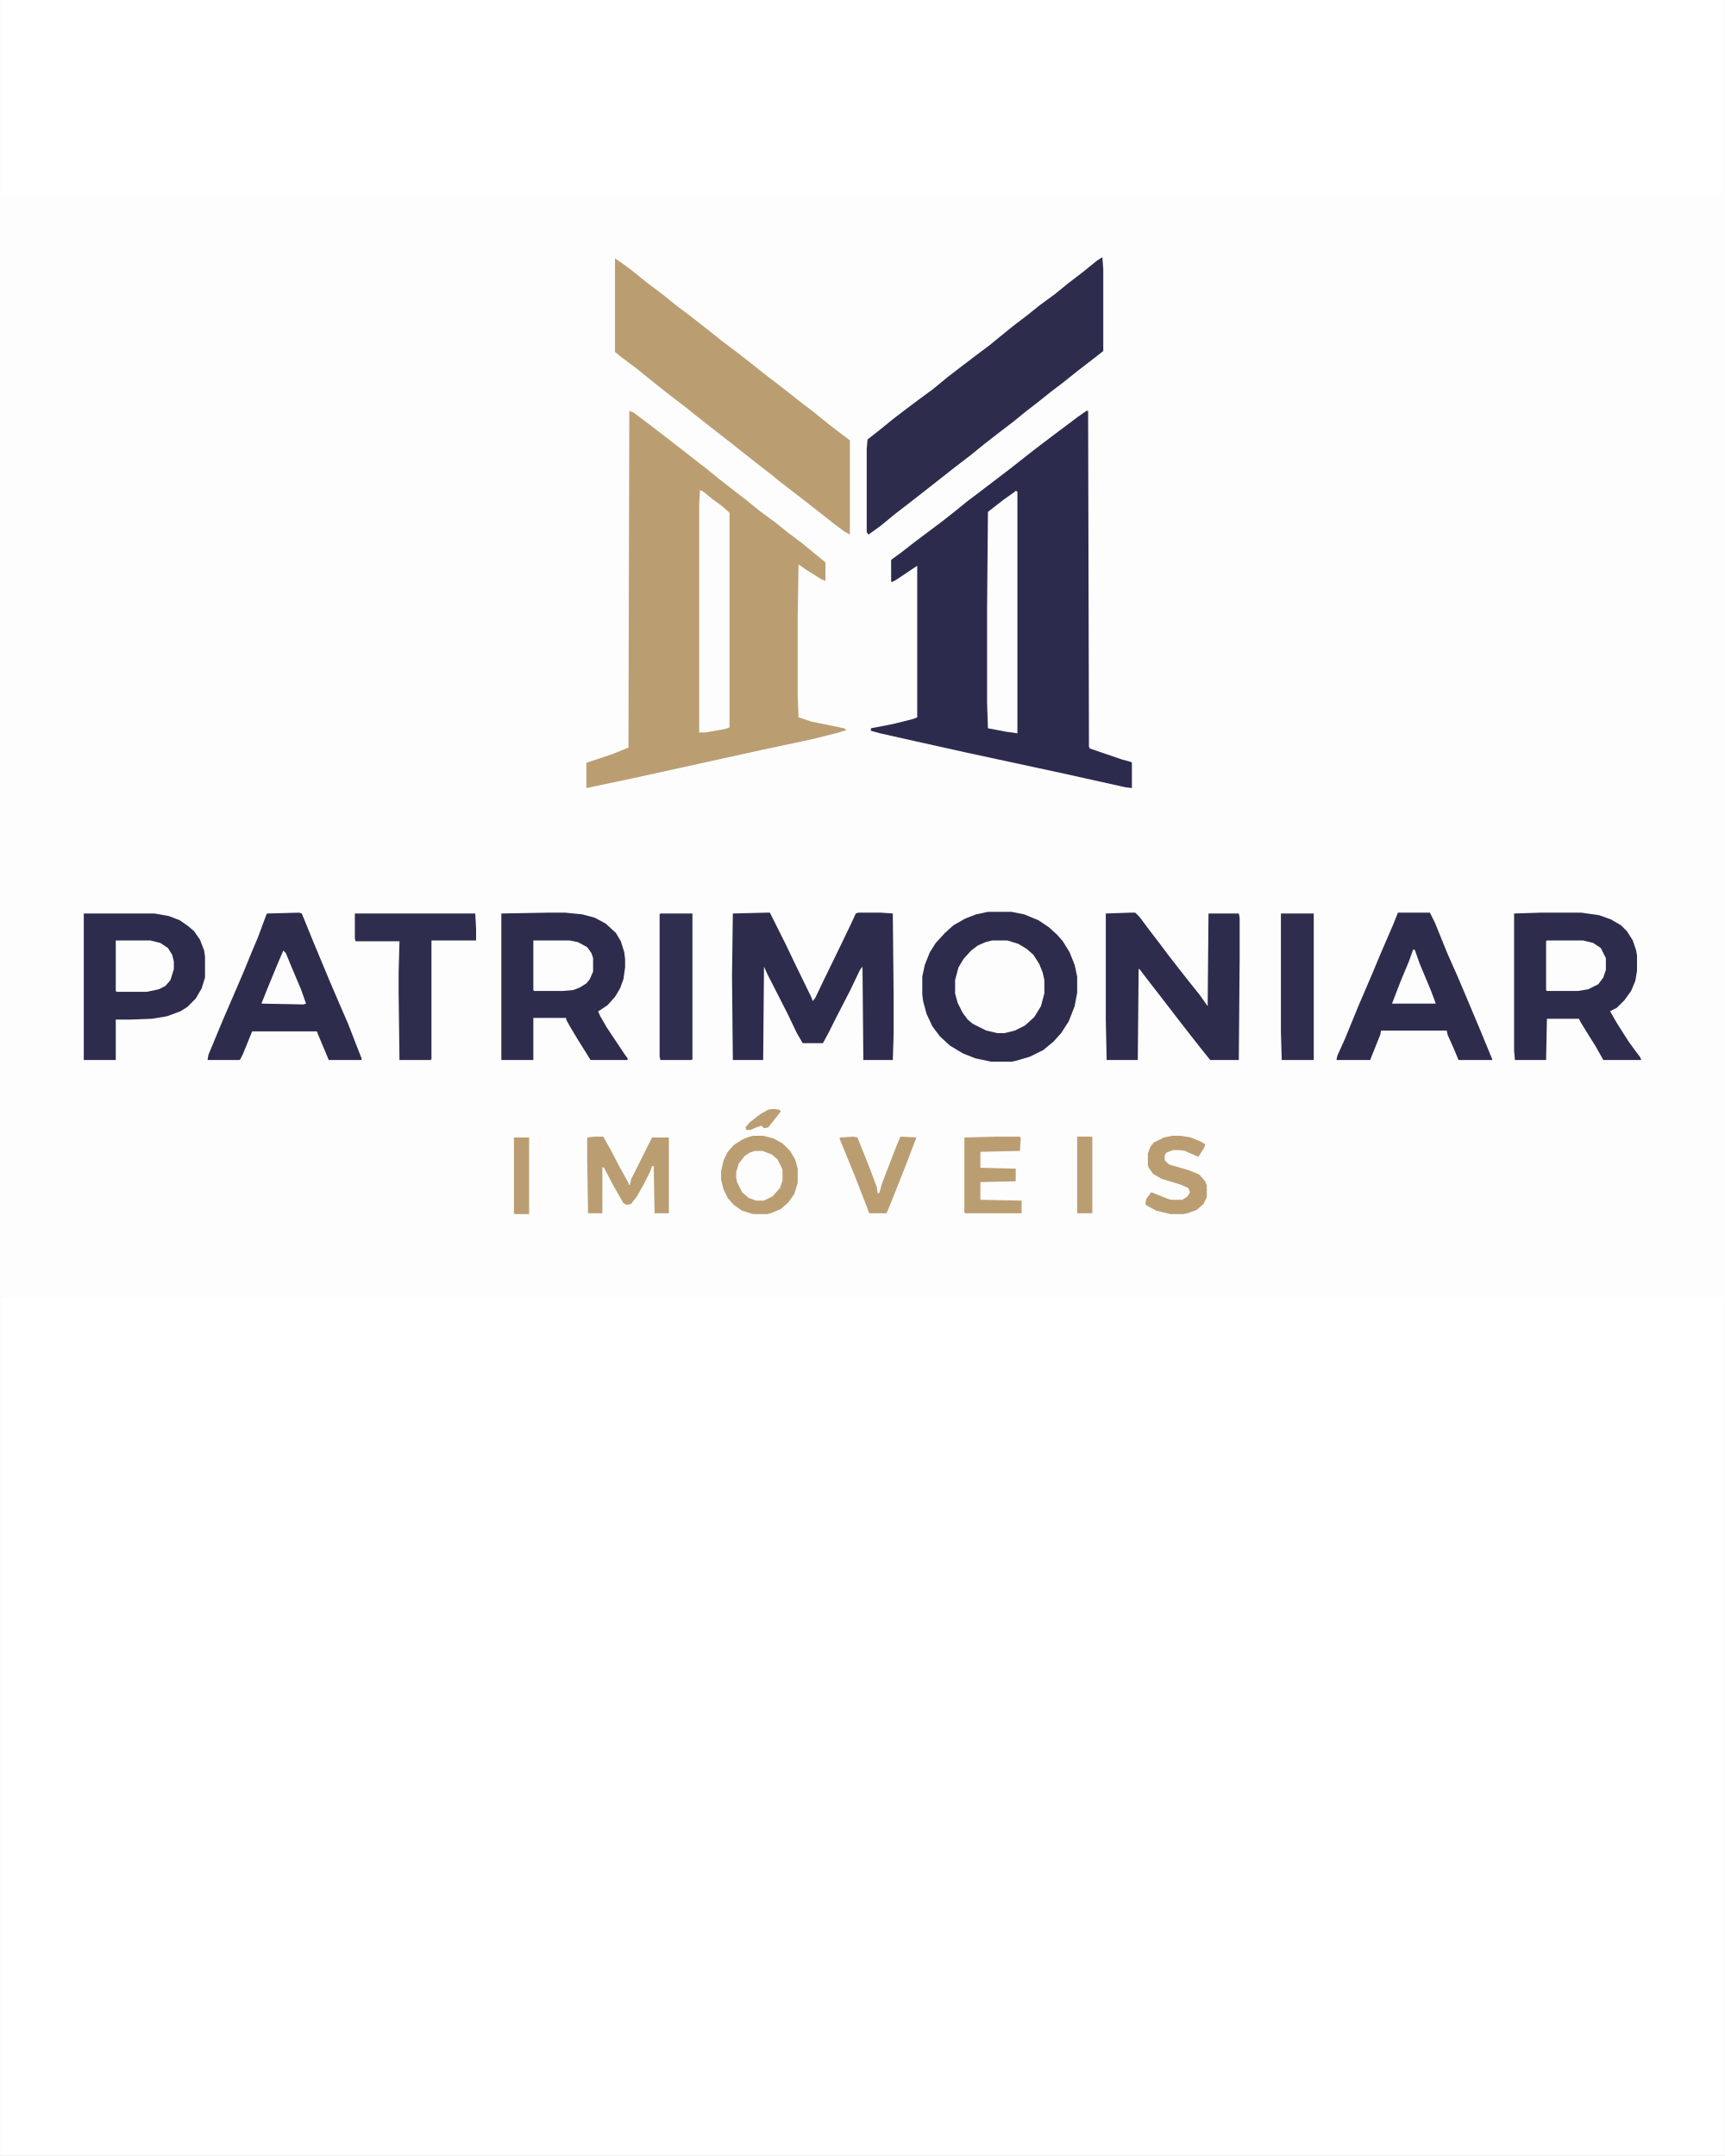
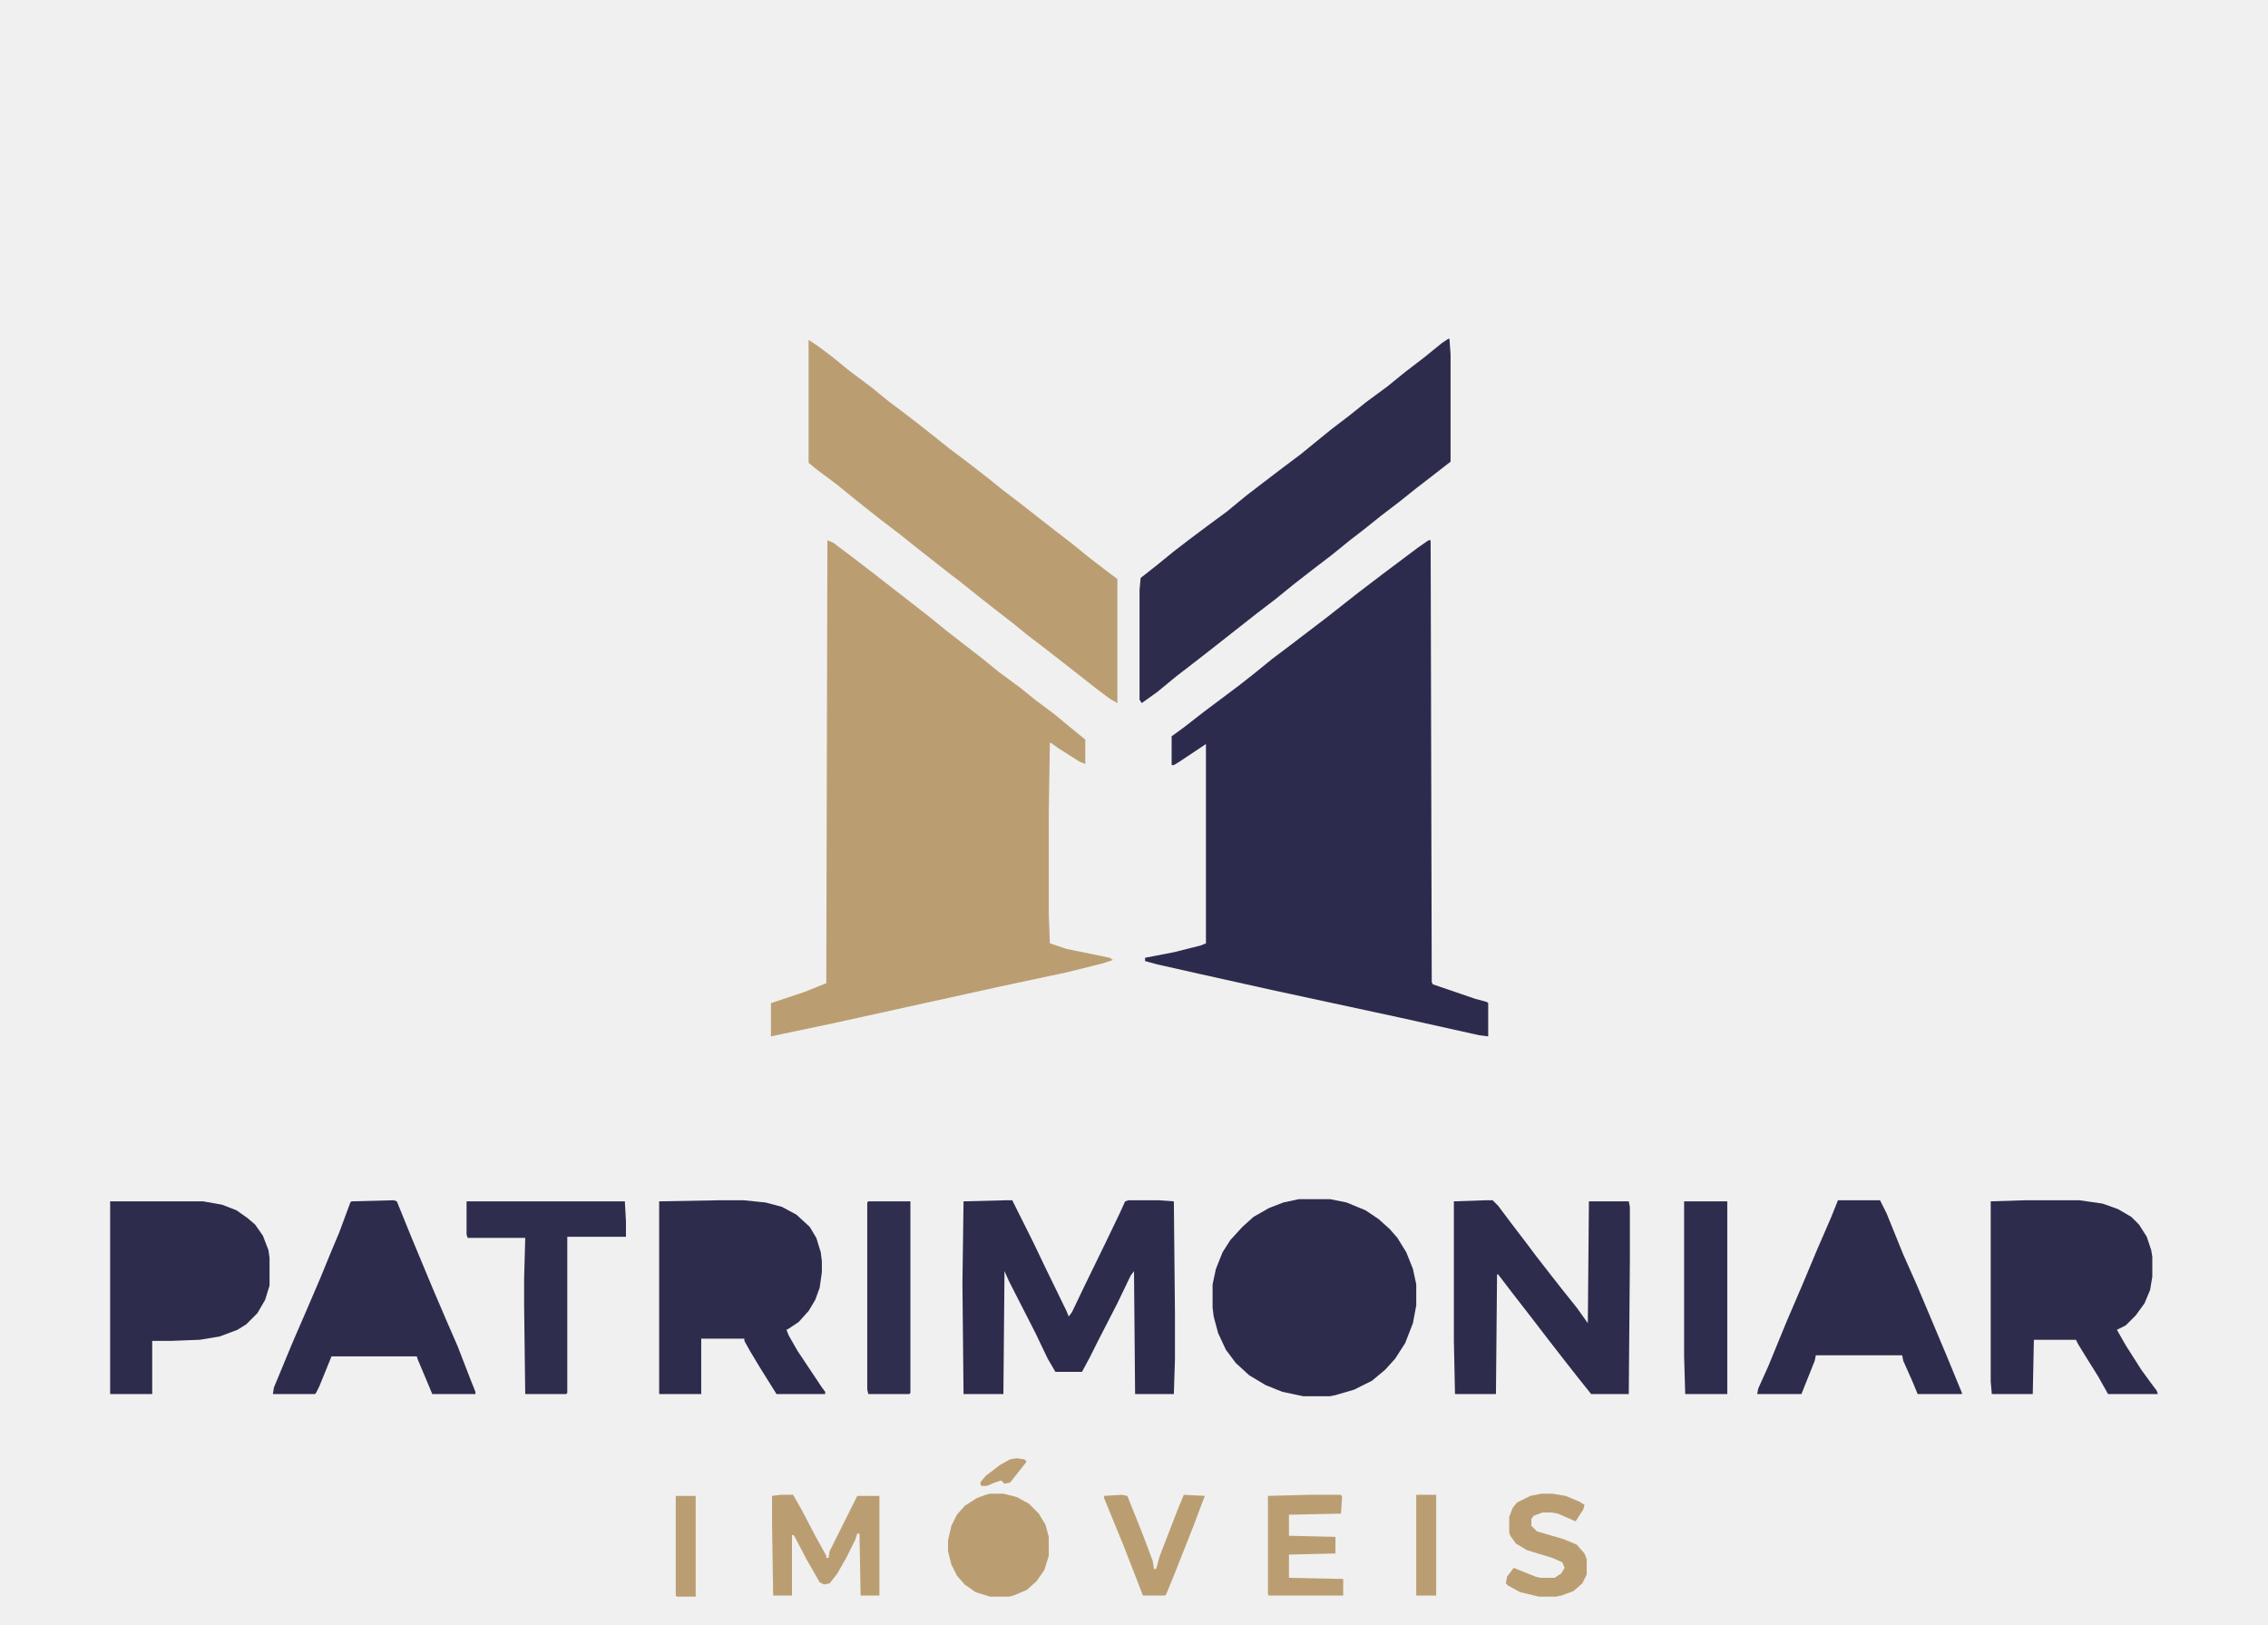
- <svg xmlns="http://www.w3.org/2000/svg" width="1080" zoomAndPan="magnify" viewBox="0 0 810 1012.5" height="1350" preserveAspectRatio="xMidYMid meet" version="1.0">
-   <defs>
-     <clipPath id="d8f1cfc272">
-       <path d="M 0.199 0 L 809.801 0 L 809.801 1012 L 0.199 1012 Z M 0.199 0 " clip-rule="nonzero" />
-     </clipPath>
-     <clipPath id="19db10c35b">
-       <path d="M 0.199 91.711 L 809.801 91.711 L 809.801 609.707 L 0.199 609.707 Z M 0.199 91.711 " clip-rule="nonzero" />
-     </clipPath>
-   </defs>
-   <g clip-path="url(#d8f1cfc272)">
-     <path fill="#ffffff" d="M 0.199 0 L 809.801 0 L 809.801 1012 L 0.199 1012 Z M 0.199 0 " fill-opacity="1" fill-rule="nonzero" />
-     <path fill="#ffffff" d="M 0.199 0 L 809.801 0 L 809.801 1012 L 0.199 1012 Z M 0.199 0 " fill-opacity="1" fill-rule="nonzero" />
-   </g>
-   <g clip-path="url(#19db10c35b)">
-     <path fill="#fdfdfd" d="M 0.203 91.711 L 809.797 91.711 L 809.797 609.707 L 0.203 609.707 Z M 0.203 91.711 " fill-opacity="1" fill-rule="nonzero" />
-   </g>
-   <path fill="#2d2b4d" d="M 510.152 192.938 L 510.941 192.938 L 511.336 350.711 L 511.734 351.5 L 526.754 356.641 L 531.102 357.828 L 531.5 358.223 L 531.5 370.086 L 528.336 369.691 L 499.875 363.363 L 454.02 353.477 L 429.113 347.941 L 413.301 344.383 L 408.953 343.195 L 408.953 342.012 L 419.23 340.035 L 428.719 337.66 L 430.695 336.871 L 430.695 265.695 L 421.207 272.023 L 419.23 273.207 L 418.441 273.207 L 418.441 262.926 L 422.789 259.766 L 429.906 254.227 L 442.555 244.738 L 448.09 240.391 L 454.414 235.25 L 459.156 231.691 L 474.18 220.223 L 485.246 211.523 L 493.551 205.195 L 506.199 195.707 Z M 510.152 192.938 " fill-opacity="1" fill-rule="nonzero" />
-   <path fill="#ba9e72" d="M 295.5 192.938 L 297.477 193.73 L 303.801 198.477 L 310.52 203.613 L 331.867 220.223 L 338.191 225.363 L 345.309 230.898 L 350.449 234.852 L 356.773 239.992 L 364.285 245.527 L 370.211 250.273 L 376.539 255.02 L 383.258 260.555 L 387.605 264.113 L 387.605 272.812 L 385.629 272.023 L 378.117 267.277 L 375.352 265.301 L 374.957 265.301 L 374.562 290.211 L 374.562 326.195 L 374.957 336.871 L 380.887 338.848 L 396.305 342.012 L 397.488 342.801 L 393.93 343.988 L 381.281 347.152 L 357.168 352.293 L 297.871 365.34 L 275.34 370.086 L 275.34 358.223 L 287.199 354.27 L 295.105 351.105 Z M 295.5 192.938 " fill-opacity="1" fill-rule="nonzero" />
-   <path fill="#2d2c4d" d="M 517.266 120.973 L 517.664 120.973 L 518.059 126.508 L 518.059 164.863 L 510.941 170.398 L 505.805 174.355 L 499.875 179.098 L 493.152 184.238 L 487.223 188.984 L 482.086 192.938 L 475.762 198.078 L 469.039 203.219 L 461.926 208.754 L 455.598 213.895 L 448.879 219.035 L 432.277 232.086 L 425.16 237.621 L 420.023 241.574 L 413.301 247.109 L 407.766 251.066 L 406.977 249.879 L 406.977 210.734 L 407.371 206.383 L 412.906 202.035 L 419.23 196.895 L 424.371 192.938 L 430.695 188.195 L 438.207 182.656 L 444.926 177.121 L 450.066 173.168 L 458.367 166.84 L 464.691 162.098 L 469.039 158.539 L 475.363 153.398 L 482.086 148.258 L 488.016 143.512 L 495.527 137.977 L 501.852 132.836 L 508.57 127.695 L 514.895 122.555 Z M 517.266 120.973 " fill-opacity="1" fill-rule="nonzero" />
-   <path fill="#ba9e72" d="M 288.781 121.367 L 292.336 123.742 L 297.082 127.301 L 303.406 132.441 L 311.312 138.371 L 317.637 143.512 L 322.379 147.07 L 327.52 151.023 L 333.055 155.375 L 338.984 160.121 L 345.309 164.863 L 352.426 170.398 L 358.355 175.145 L 365.074 180.285 L 370.609 184.637 L 377.723 190.172 L 382.863 194.125 L 389.188 199.266 L 395.906 204.406 L 399.07 206.777 L 399.07 251.066 L 396.305 249.484 L 391.559 245.926 L 380.492 237.227 L 373.375 231.691 L 366.656 226.551 L 362.309 222.992 L 355.191 217.453 L 349.656 213.105 L 343.727 208.359 L 338.59 204.406 L 327.52 195.707 L 321.59 190.961 L 314.871 185.82 L 309.336 181.473 L 305.383 178.309 L 299.059 173.168 L 291.152 167.238 L 288.781 165.262 Z M 288.781 121.367 " fill-opacity="1" fill-rule="nonzero" />
-   <path fill="#2e2c4d" d="M 463.902 428.211 L 474.969 428.211 L 480.898 429.398 L 487.621 432.164 L 492.363 435.328 L 496.316 438.887 L 499.082 442.051 L 502.246 447.191 L 504.617 453.121 L 505.805 458.656 L 505.805 466.172 L 504.617 472.496 L 501.852 479.613 L 498.293 485.152 L 494.734 489.105 L 489.992 493.059 L 483.668 496.223 L 476.945 498.199 L 474.969 498.594 L 465.48 498.594 L 457.973 497.012 L 452.043 494.641 L 446.113 491.082 L 441.367 486.734 L 437.809 481.988 L 435.043 476.055 L 433.461 470.125 L 433.066 466.961 L 433.066 458.656 L 434.254 453.121 L 436.625 447.191 L 439.391 442.84 L 443.738 438.098 L 447.691 434.539 L 453.227 431.375 L 458.367 429.398 Z M 463.902 428.211 " fill-opacity="1" fill-rule="nonzero" />
-   <path fill="#2d2c4d" d="M 359.539 428.605 L 361.516 428.605 L 369.027 443.633 L 373.375 452.727 L 380.887 468.148 L 381.676 470.125 L 382.863 468.543 L 387.211 459.449 L 394.723 444.027 L 399.859 433.352 L 401.836 429 L 403.023 428.605 L 413.695 428.605 L 419.23 429 L 419.625 468.543 L 419.625 485.547 L 419.23 497.805 L 405.395 497.805 L 405 453.914 L 403.812 455.496 L 399.07 465.379 L 392.352 478.43 L 389.188 484.754 L 386.422 489.895 L 376.934 489.895 L 374.164 485.152 L 369.816 476.055 L 360.332 457.473 L 358.75 453.914 L 358.355 497.805 L 344.121 497.805 L 343.727 458.262 L 344.121 429 Z M 359.539 428.605 " fill-opacity="1" fill-rule="nonzero" />
-   <path fill="#2d2c4d" d="M 257.156 428.605 L 265.457 428.605 L 273.363 429.398 L 279.293 430.98 L 284.43 433.746 L 289.176 438.098 L 291.547 442.051 L 293.129 447.191 L 293.523 450.355 L 293.523 454.309 L 292.734 459.844 L 291.152 464.195 L 288.781 468.148 L 285.223 472.102 L 281.664 474.477 L 280.875 474.871 L 281.664 476.848 L 284.828 482.383 L 293.523 495.43 L 294.711 497.012 L 294.711 497.805 L 277.316 497.805 L 271.387 488.312 L 267.828 482.383 L 265.852 478.824 L 265.852 478.035 L 250.434 478.035 L 250.434 497.805 L 235.414 497.805 L 235.414 429 Z M 257.156 428.605 " fill-opacity="1" fill-rule="nonzero" />
-   <path fill="#2d2c4d" d="M 723.223 428.605 L 742.594 428.605 L 750.895 429.793 L 756.43 431.77 L 761.172 434.539 L 763.941 437.305 L 766.707 441.656 L 768.289 446.398 L 768.684 448.773 L 768.684 455.891 L 767.895 460.637 L 765.918 465.379 L 762.754 469.73 L 759.195 473.289 L 756.035 474.871 L 759.195 480.406 L 764.73 489.105 L 767.895 493.453 L 770.266 496.617 L 770.66 497.805 L 752.871 497.805 L 749.312 491.477 L 745.359 485.152 L 742.199 480.012 L 741.406 478.43 L 726.387 478.43 L 725.988 497.805 L 711.363 497.805 L 710.969 493.453 L 710.969 429 Z M 723.223 428.605 " fill-opacity="1" fill-rule="nonzero" />
-   <path fill="#2d2c4d" d="M 39.34 429 L 72.547 429 L 79.266 430.188 L 84.406 432.164 L 88.359 434.934 L 91.125 437.305 L 93.891 441.258 L 95.867 446.398 L 96.266 449.168 L 96.266 459.055 L 94.684 464.195 L 91.914 468.938 L 87.965 472.895 L 84.801 474.871 L 78.477 477.242 L 71.359 478.43 L 61.082 478.824 L 54.363 478.824 L 54.363 497.805 L 39.34 497.805 Z M 39.34 429 " fill-opacity="1" fill-rule="nonzero" />
-   <path fill="#2d2c4d" d="M 530.707 428.605 L 533.078 428.605 L 535.055 430.582 L 539.801 436.91 L 544.938 443.633 L 548.496 448.379 L 554.031 455.496 L 558.379 461.031 L 563.125 466.961 L 567.078 472.496 L 567.473 429 L 581.703 429 L 582.098 430.98 L 582.098 449.957 L 581.703 497.805 L 568.262 497.805 L 563.52 491.871 L 559.172 486.336 L 553.637 479.219 L 545.73 468.938 L 540.195 461.82 L 535.055 455.098 L 534.66 455.098 L 534.266 497.805 L 519.641 497.805 L 519.242 478.824 L 519.242 429 Z M 530.707 428.605 " fill-opacity="1" fill-rule="nonzero" />
-   <path fill="#2e2c4d" d="M 656.414 428.605 L 671.438 428.605 L 673.809 433.352 L 679.738 447.98 L 684.484 458.656 L 688.832 468.938 L 695.156 483.965 L 700.691 497.41 L 700.691 497.805 L 684.879 497.805 L 682.902 493.059 L 679.738 485.941 L 679.344 483.965 L 648.512 483.965 L 648.113 485.941 L 643.371 497.805 L 627.559 497.805 L 627.953 495.828 L 631.512 487.918 L 637.836 472.496 L 643.766 458.656 L 648.906 446.398 L 654.043 434.539 Z M 656.414 428.605 " fill-opacity="1" fill-rule="nonzero" />
-   <path fill="#2e2c4d" d="M 140.539 428.605 L 141.727 429 L 146.863 441.656 L 154.77 460.637 L 159.512 471.707 L 163.465 480.801 L 168.211 493.059 L 169.793 497.012 L 169.793 497.805 L 154.375 497.805 L 152.398 493.059 L 149.234 485.547 L 148.84 484.359 L 118.402 484.359 L 114.055 495.035 L 112.867 497.41 L 112.473 497.805 L 97.449 497.805 L 97.844 495.43 L 104.566 479.219 L 109.703 467.355 L 114.449 456.285 L 118.008 447.586 L 121.168 440.074 L 125.121 429.398 L 125.516 429 Z M 140.539 428.605 " fill-opacity="1" fill-rule="nonzero" />
-   <path fill="#2f2d4d" d="M 166.629 429 L 223.16 429 L 223.555 436.121 L 223.555 441.656 L 202.602 441.656 L 202.602 497.41 L 202.207 497.805 L 187.582 497.805 L 187.184 466.172 L 187.184 456.68 L 187.582 442.051 L 167.023 442.051 L 166.629 440.863 Z M 166.629 429 " fill-opacity="1" fill-rule="nonzero" />
-   <path fill="#fdfdfd" d="M 328.707 230.109 L 330.285 230.898 L 334.637 234.457 L 338.984 237.621 L 342.543 240.785 L 342.543 341.613 L 340.168 342.406 L 331.078 343.988 L 328.309 343.988 L 328.309 236.828 Z M 328.707 230.109 " fill-opacity="1" fill-rule="nonzero" />
-   <path fill="#fdfdfd" d="M 476.945 230.504 L 477.738 230.898 L 477.738 344.383 L 472.203 343.594 L 463.902 342.012 L 463.504 330.148 L 463.504 285.07 L 463.902 240.391 L 471.016 234.852 L 476.551 230.898 Z M 476.945 230.504 " fill-opacity="1" fill-rule="nonzero" />
-   <path fill="#fdfdfd" d="M 465.879 441.656 L 472.992 441.656 L 478.133 443.238 L 482.086 445.609 L 485.246 448.379 L 488.016 452.727 L 489.598 456.68 L 490.387 460.238 L 490.387 466.566 L 488.805 472.496 L 485.645 477.637 L 481.293 481.594 L 476.551 483.965 L 471.809 485.152 L 468.25 485.152 L 463.109 483.965 L 456.785 480.801 L 454.414 478.824 L 452.043 475.66 L 449.668 470.914 L 448.484 466.566 L 448.484 460.238 L 450.066 454.309 L 452.438 450.355 L 455.996 446.398 L 459.156 444.027 L 462.715 442.445 Z M 465.879 441.656 " fill-opacity="1" fill-rule="nonzero" />
-   <path fill="#302e4e" d="M 310.125 429 L 325.148 429 L 325.148 497.41 L 324.754 497.805 L 310.125 497.805 L 309.73 496.223 L 309.73 429.398 Z M 310.125 429 " fill-opacity="1" fill-rule="nonzero" />
-   <path fill="#2f2d4d" d="M 601.469 429 L 616.887 429 L 616.887 497.805 L 601.863 497.805 L 601.469 484.359 Z M 601.469 429 " fill-opacity="1" fill-rule="nonzero" />
-   <path fill="#ba9e72" d="M 353.609 533.391 L 358.355 533.391 L 363.098 534.578 L 367.445 536.949 L 371.004 540.508 L 373.375 544.465 L 374.562 548.812 L 374.562 555.535 L 372.98 560.676 L 370.211 564.629 L 366.656 567.793 L 361.91 569.77 L 360.332 570.164 L 353.609 570.164 L 348.473 568.582 L 344.52 565.816 L 341.75 562.652 L 339.773 558.699 L 338.59 553.953 L 338.59 550 L 339.773 544.859 L 341.75 540.906 L 344.52 537.742 L 348.867 534.973 L 352.027 533.785 Z M 353.609 533.391 " fill-opacity="1" fill-rule="nonzero" />
-   <path fill="#ba9e72" d="M 278.898 533.785 L 283.246 533.785 L 286.406 539.324 L 291.152 548.418 L 295.105 555.535 L 295.105 556.324 L 295.895 556.324 L 296.289 553.953 L 306.172 534.184 L 314.078 534.184 L 314.078 569.77 L 307.359 569.77 L 306.965 547.625 L 306.172 547.625 L 305.383 550 L 302.219 556.324 L 299.059 561.863 L 296.289 565.422 L 294.312 565.816 L 292.734 565.023 L 287.988 556.723 L 283.641 548.418 L 282.852 548.023 L 282.852 569.77 L 276.129 569.77 L 275.734 544.465 L 275.734 534.184 Z M 278.898 533.785 " fill-opacity="1" fill-rule="nonzero" />
-   <path fill="#fdfdfd" d="M 250.434 441.656 L 267.434 441.656 L 271.387 442.445 L 275.734 444.82 L 277.711 447.586 L 278.5 449.957 L 278.5 456.285 L 276.922 459.844 L 275.34 461.82 L 272.176 463.797 L 269.016 464.984 L 264.27 465.379 L 250.828 465.379 L 250.434 464.984 Z M 250.434 441.656 " fill-opacity="1" fill-rule="nonzero" />
-   <path fill="#fdfdfd" d="M 726.387 441.656 L 743.383 441.656 L 748.129 442.84 L 751.684 445.215 L 754.059 449.957 L 754.059 455.496 L 752.871 459.055 L 750.5 462.215 L 745.754 464.59 L 741.012 465.379 L 726.387 465.379 L 725.988 464.984 L 725.988 442.051 Z M 726.387 441.656 " fill-opacity="1" fill-rule="nonzero" />
-   <path fill="#ba9e72" d="M 467.457 533.785 L 478.922 533.785 L 479.316 534.578 L 478.922 540.508 L 460.344 540.906 L 460.344 548.418 L 476.945 548.812 L 476.945 554.742 L 460.344 555.141 L 460.344 563.441 L 479.715 563.84 L 479.715 569.77 L 453.227 569.77 L 452.832 569.375 L 452.832 534.184 Z M 467.457 533.785 " fill-opacity="1" fill-rule="nonzero" />
-   <path fill="#fdfdfd" d="M 54.363 441.656 L 70.57 441.656 L 75.312 442.84 L 78.871 445.215 L 80.848 448.379 L 81.637 451.539 L 81.637 455.098 L 80.059 460.238 L 77.684 463.008 L 74.523 464.59 L 68.988 465.777 L 54.758 465.777 L 54.363 465.379 Z M 54.363 441.656 " fill-opacity="1" fill-rule="nonzero" />
-   <path fill="#ba9e72" d="M 550.473 533.391 L 554.426 533.391 L 559.172 534.184 L 563.914 536.16 L 565.891 537.344 L 565.496 538.926 L 562.727 543.277 L 556.402 540.508 L 554.031 540.113 L 550.867 540.113 L 547.707 541.301 L 546.914 542.484 L 546.914 544.859 L 548.891 546.836 L 558.379 549.605 L 563.125 551.582 L 565.891 554.742 L 566.68 556.723 L 566.68 562.258 L 565.102 565.422 L 561.938 568.188 L 557.59 569.77 L 555.613 570.164 L 549.684 570.164 L 542.961 568.582 L 538.613 566.211 L 537.824 565.422 L 538.219 563.047 L 540.59 559.883 L 548.496 563.047 L 550.078 563.441 L 555.219 563.441 L 557.59 561.863 L 558.773 559.883 L 557.984 557.906 L 554.426 556.324 L 545.336 553.559 L 541.383 551.184 L 539.406 548.418 L 539.008 547.23 L 539.008 541.695 L 540.195 538.531 L 541.777 536.555 L 546.52 534.184 Z M 550.473 533.391 " fill-opacity="1" fill-rule="nonzero" />
-   <path fill="#ba9e72" d="M 400.652 533.785 L 402.629 534.184 L 408.164 548.023 L 411.719 557.512 L 412.117 560.281 L 412.906 560.281 L 414.094 555.93 L 420.812 538.531 L 422.789 533.785 L 430.301 534.184 L 425.953 545.648 L 419.23 562.652 L 416.465 569.375 L 416.07 569.77 L 408.164 569.77 L 406.977 566.605 L 401.441 552.371 L 394.328 534.973 L 394.328 534.184 Z M 400.652 533.785 " fill-opacity="1" fill-rule="nonzero" />
-   <path fill="#fdfdfd" d="M 354.402 540.508 L 357.957 540.508 L 362.309 542.09 L 365.074 544.465 L 367.051 548.418 L 367.445 549.605 L 367.445 554.348 L 366.262 557.906 L 362.703 561.863 L 359.539 563.441 L 358.355 563.84 L 355.191 563.84 L 351.633 562.652 L 348.473 559.883 L 346.098 555.141 L 345.703 553.164 L 345.703 550.395 L 346.891 546.441 L 349.656 542.883 L 352.027 541.301 Z M 354.402 540.508 " fill-opacity="1" fill-rule="nonzero" />
-   <path fill="#fdfdfd" d="M 133.027 446.398 L 134.215 447.586 L 136.98 454.309 L 141.328 464.59 L 143.703 471.312 L 142.516 471.707 L 122.75 471.312 L 125.914 463.402 L 130.656 451.938 Z M 133.027 446.398 " fill-opacity="1" fill-rule="nonzero" />
-   <path fill="#fdfdfd" d="M 663.531 446.004 L 664.32 446.004 L 666.695 452.727 L 671.832 464.984 L 674.203 471.312 L 653.648 471.312 L 657.602 461.031 L 661.555 451.539 Z M 663.531 446.004 " fill-opacity="1" fill-rule="nonzero" />
-   <path fill="#ba9e72" d="M 505.805 533.785 L 512.918 533.785 L 512.918 569.77 L 505.805 569.77 Z M 505.805 533.785 " fill-opacity="1" fill-rule="nonzero" />
-   <path fill="#ba9e72" d="M 241.344 534.184 L 248.457 534.184 L 248.457 570.164 L 241.738 570.164 L 241.344 569.77 Z M 241.344 534.184 " fill-opacity="1" fill-rule="nonzero" />
-   <path fill="#ba9e72" d="M 363.098 520.738 L 365.863 521.133 L 366.656 521.926 L 362.309 527.461 L 360.727 529.438 L 358.75 529.832 L 357.562 528.648 L 355.191 529.438 L 352.426 530.625 L 350.449 530.625 L 350.051 529.438 L 352.027 527.066 L 357.168 523.109 L 360.727 521.133 Z M 363.098 520.738 " fill-opacity="1" fill-rule="nonzero" />
+ <svg xmlns="http://www.w3.org/2000/svg" viewBox="0 0 810 580" preserveAspectRatio="xMidYMid meet">
+   <path fill="#2d2b4d" d="M 510.152 192.938 L 510.941 192.938 L 511.336 350.711 L 511.734 351.5 L 526.754 356.641 L 531.102 357.828 L 531.5 358.223 L 531.5 370.086 L 528.336 369.691 L 499.875 363.363 L 454.02 353.477 L 429.113 347.941 L 413.301 344.383 L 408.953 343.195 L 408.953 342.012 L 419.23 340.035 L 428.719 337.66 L 430.695 336.871 L 430.695 265.695 L 421.207 272.023 L 419.23 273.207 L 418.441 273.207 L 418.441 262.926 L 422.789 259.766 L 429.906 254.227 L 442.555 244.738 L 448.09 240.391 L 454.414 235.25 L 459.156 231.691 L 474.18 220.223 L 485.246 211.523 L 493.551 205.195 L 506.199 195.707 Z M 510.152 192.938" />
+   <path fill="#ba9e72" d="M 295.5 192.938 L 297.477 193.73 L 303.801 198.477 L 310.52 203.613 L 331.867 220.223 L 338.191 225.363 L 345.309 230.898 L 350.449 234.852 L 356.773 239.992 L 364.285 245.527 L 370.211 250.273 L 376.539 255.02 L 383.258 260.555 L 387.605 264.113 L 387.605 272.812 L 385.629 272.023 L 378.117 267.277 L 375.352 265.301 L 374.957 265.301 L 374.562 290.211 L 374.562 326.195 L 374.957 336.871 L 380.887 338.848 L 396.305 342.012 L 397.488 342.801 L 393.93 343.988 L 381.281 347.152 L 357.168 352.293 L 297.871 365.34 L 275.34 370.086 L 275.34 358.223 L 287.199 354.27 L 295.105 351.105 Z M 295.5 192.938" />
+   <path fill="#2d2c4d" d="M 517.266 120.973 L 517.664 120.973 L 518.059 126.508 L 518.059 164.863 L 510.941 170.398 L 505.805 174.355 L 499.875 179.098 L 493.152 184.238 L 487.223 188.984 L 482.086 192.938 L 475.762 198.078 L 469.039 203.219 L 461.926 208.754 L 455.598 213.895 L 448.879 219.035 L 432.277 232.086 L 425.16 237.621 L 420.023 241.574 L 413.301 247.109 L 407.766 251.066 L 406.977 249.879 L 406.977 210.734 L 407.371 206.383 L 412.906 202.035 L 419.23 196.895 L 424.371 192.938 L 430.695 188.195 L 438.207 182.656 L 444.926 177.121 L 450.066 173.168 L 458.367 166.84 L 464.691 162.098 L 469.039 158.539 L 475.363 153.398 L 482.086 148.258 L 488.016 143.512 L 495.527 137.977 L 501.852 132.836 L 508.57 127.695 L 514.895 122.555 Z M 517.266 120.973" />
+   <path fill="#ba9e72" d="M 288.781 121.367 L 292.336 123.742 L 297.082 127.301 L 303.406 132.441 L 311.312 138.371 L 317.637 143.512 L 322.379 147.07 L 327.52 151.023 L 333.055 155.375 L 338.984 160.121 L 345.309 164.863 L 352.426 170.398 L 358.355 175.145 L 365.074 180.285 L 370.609 184.637 L 377.723 190.172 L 382.863 194.125 L 389.188 199.266 L 395.906 204.406 L 399.07 206.777 L 399.07 251.066 L 396.305 249.484 L 391.559 245.926 L 380.492 237.227 L 373.375 231.691 L 366.656 226.551 L 362.309 222.992 L 355.191 217.453 L 349.656 213.105 L 343.727 208.359 L 338.59 204.406 L 327.52 195.707 L 321.59 190.961 L 314.871 185.82 L 309.336 181.473 L 305.383 178.309 L 299.059 173.168 L 291.152 167.238 L 288.781 165.262 Z M 288.781 121.367" />
+   <path fill="#2e2c4d" d="M 463.902 428.211 L 474.969 428.211 L 480.898 429.398 L 487.621 432.164 L 492.363 435.328 L 496.316 438.887 L 499.082 442.051 L 502.246 447.191 L 504.617 453.121 L 505.805 458.656 L 505.805 466.172 L 504.617 472.496 L 501.852 479.613 L 498.293 485.152 L 494.734 489.105 L 489.992 493.059 L 483.668 496.223 L 476.945 498.199 L 474.969 498.594 L 465.48 498.594 L 457.973 497.012 L 452.043 494.641 L 446.113 491.082 L 441.367 486.734 L 437.809 481.988 L 435.043 476.055 L 433.461 470.125 L 433.066 466.961 L 433.066 458.656 L 434.254 453.121 L 436.625 447.191 L 439.391 442.84 L 443.738 438.098 L 447.691 434.539 L 453.227 431.375 L 458.367 429.398 Z M 463.902 428.211" />
+   <path fill="#2d2c4d" d="M 359.539 428.605 L 361.516 428.605 L 369.027 443.633 L 373.375 452.727 L 380.887 468.148 L 381.676 470.125 L 382.863 468.543 L 387.211 459.449 L 394.723 444.027 L 399.859 433.352 L 401.836 429 L 403.023 428.605 L 413.695 428.605 L 419.23 429 L 419.625 468.543 L 419.625 485.547 L 419.23 497.805 L 405.395 497.805 L 405 453.914 L 403.812 455.496 L 399.07 465.379 L 392.352 478.43 L 389.188 484.754 L 386.422 489.895 L 376.934 489.895 L 374.164 485.152 L 369.816 476.055 L 360.332 457.473 L 358.75 453.914 L 358.355 497.805 L 344.121 497.805 L 343.727 458.262 L 344.121 429 Z M 359.539 428.605" />
+   <path fill="#2d2c4d" d="M 257.156 428.605 L 265.457 428.605 L 273.363 429.398 L 279.293 430.98 L 284.43 433.746 L 289.176 438.098 L 291.547 442.051 L 293.129 447.191 L 293.523 450.355 L 293.523 454.309 L 292.734 459.844 L 291.152 464.195 L 288.781 468.148 L 285.223 472.102 L 281.664 474.477 L 280.875 474.871 L 281.664 476.848 L 284.828 482.383 L 293.523 495.43 L 294.711 497.012 L 294.711 497.805 L 277.316 497.805 L 271.387 488.312 L 267.828 482.383 L 265.852 478.824 L 265.852 478.035 L 250.434 478.035 L 250.434 497.805 L 235.414 497.805 L 235.414 429 Z M 257.156 428.605" />
+   <path fill="#2d2c4d" d="M 723.223 428.605 L 742.594 428.605 L 750.895 429.793 L 756.43 431.77 L 761.172 434.539 L 763.941 437.305 L 766.707 441.656 L 768.289 446.398 L 768.684 448.773 L 768.684 455.891 L 767.895 460.637 L 765.918 465.379 L 762.754 469.73 L 759.195 473.289 L 756.035 474.871 L 759.195 480.406 L 764.73 489.105 L 767.895 493.453 L 770.266 496.617 L 770.66 497.805 L 752.871 497.805 L 749.312 491.477 L 745.359 485.152 L 742.199 480.012 L 741.406 478.43 L 726.387 478.43 L 725.988 497.805 L 711.363 497.805 L 710.969 493.453 L 710.969 429 Z M 723.223 428.605" />
+   <path fill="#2d2c4d" d="M 39.34 429 L 72.547 429 L 79.266 430.188 L 84.406 432.164 L 88.359 434.934 L 91.125 437.305 L 93.891 441.258 L 95.867 446.398 L 96.266 449.168 L 96.266 459.055 L 94.684 464.195 L 91.914 468.938 L 87.965 472.895 L 84.801 474.871 L 78.477 477.242 L 71.359 478.43 L 61.082 478.824 L 54.363 478.824 L 54.363 497.805 L 39.34 497.805 Z M 39.34 429" />
+   <path fill="#2d2c4d" d="M 530.707 428.605 L 533.078 428.605 L 535.055 430.582 L 539.801 436.91 L 544.938 443.633 L 548.496 448.379 L 554.031 455.496 L 558.379 461.031 L 563.125 466.961 L 567.078 472.496 L 567.473 429 L 581.703 429 L 582.098 430.98 L 582.098 449.957 L 581.703 497.805 L 568.262 497.805 L 563.52 491.871 L 559.172 486.336 L 553.637 479.219 L 545.73 468.938 L 540.195 461.82 L 535.055 455.098 L 534.66 455.098 L 534.266 497.805 L 519.641 497.805 L 519.242 478.824 L 519.242 429 Z M 530.707 428.605" />
+   <path fill="#2e2c4d" d="M 656.414 428.605 L 671.438 428.605 L 673.809 433.352 L 679.738 447.98 L 684.484 458.656 L 688.832 468.938 L 695.156 483.965 L 700.691 497.41 L 700.691 497.805 L 684.879 497.805 L 682.902 493.059 L 679.738 485.941 L 679.344 483.965 L 648.512 483.965 L 648.113 485.941 L 643.371 497.805 L 627.559 497.805 L 627.953 495.828 L 631.512 487.918 L 637.836 472.496 L 643.766 458.656 L 648.906 446.398 L 654.043 434.539 Z M 656.414 428.605" />
+   <path fill="#2e2c4d" d="M 140.539 428.605 L 141.727 429 L 146.863 441.656 L 154.77 460.637 L 159.512 471.707 L 163.465 480.801 L 168.211 493.059 L 169.793 497.012 L 169.793 497.805 L 154.375 497.805 L 152.398 493.059 L 149.234 485.547 L 148.84 484.359 L 118.402 484.359 L 114.055 495.035 L 112.867 497.41 L 112.473 497.805 L 97.449 497.805 L 97.844 495.43 L 104.566 479.219 L 109.703 467.355 L 114.449 456.285 L 118.008 447.586 L 121.168 440.074 L 125.121 429.398 L 125.516 429 Z M 140.539 428.605" />
+   <path fill="#2f2d4d" d="M 166.629 429 L 223.16 429 L 223.555 436.121 L 223.555 441.656 L 202.602 441.656 L 202.602 497.41 L 202.207 497.805 L 187.582 497.805 L 187.184 466.172 L 187.184 456.68 L 187.582 442.051 L 167.023 442.051 L 166.629 440.863 Z M 166.629 429" />
+   <path fill="#ba9e72" d="M 353.609 533.391 L 358.355 533.391 L 363.098 534.578 L 367.445 536.949 L 371.004 540.508 L 373.375 544.465 L 374.562 548.812 L 374.562 555.535 L 372.98 560.676 L 370.211 564.629 L 366.656 567.793 L 361.91 569.77 L 360.332 570.164 L 353.609 570.164 L 348.473 568.582 L 344.52 565.816 L 341.75 562.652 L 339.773 558.699 L 338.59 553.953 L 338.59 550 L 339.773 544.859 L 341.75 540.906 L 344.52 537.742 L 348.867 534.973 L 352.027 533.785 Z M 353.609 533.391" />
+   <path fill="#ba9e72" d="M 278.898 533.785 L 283.246 533.785 L 286.406 539.324 L 291.152 548.418 L 295.105 555.535 L 295.105 556.324 L 295.895 556.324 L 296.289 553.953 L 306.172 534.184 L 314.078 534.184 L 314.078 569.77 L 307.359 569.77 L 306.965 547.625 L 306.172 547.625 L 305.383 550 L 302.219 556.324 L 299.059 561.863 L 296.289 565.422 L 294.312 565.816 L 292.734 565.023 L 287.988 556.723 L 283.641 548.418 L 282.852 548.023 L 282.852 569.77 L 276.129 569.77 L 275.734 544.465 L 275.734 534.184 Z M 278.898 533.785" />
+   <path fill="#ba9e72" d="M 467.457 533.785 L 478.922 533.785 L 479.316 534.578 L 478.922 540.508 L 460.344 540.906 L 460.344 548.418 L 476.945 548.812 L 476.945 554.742 L 460.344 555.141 L 460.344 563.441 L 479.715 563.84 L 479.715 569.77 L 453.227 569.77 L 452.832 569.375 L 452.832 534.184 Z M 467.457 533.785" />
+   <path fill="#ba9e72" d="M 550.473 533.391 L 554.426 533.391 L 559.172 534.184 L 563.914 536.16 L 565.891 537.344 L 565.496 538.926 L 562.727 543.277 L 556.402 540.508 L 554.031 540.113 L 550.867 540.113 L 547.707 541.301 L 546.914 542.484 L 546.914 544.859 L 548.891 546.836 L 558.379 549.605 L 563.125 551.582 L 565.891 554.742 L 566.68 556.723 L 566.68 562.258 L 565.102 565.422 L 561.938 568.188 L 557.59 569.77 L 555.613 570.164 L 549.684 570.164 L 542.961 568.582 L 538.613 566.211 L 537.824 565.422 L 538.219 563.047 L 540.59 559.883 L 548.496 563.047 L 550.078 563.441 L 555.219 563.441 L 557.59 561.863 L 558.773 559.883 L 557.984 557.906 L 554.426 556.324 L 545.336 553.559 L 541.383 551.184 L 539.406 548.418 L 539.008 547.23 L 539.008 541.695 L 540.195 538.531 L 541.777 536.555 L 546.52 534.184 Z M 550.473 533.391" />
+   <path fill="#ba9e72" d="M 400.652 533.785 L 402.629 534.184 L 408.164 548.023 L 411.719 557.512 L 412.117 560.281 L 412.906 560.281 L 414.094 555.93 L 420.812 538.531 L 422.789 533.785 L 430.301 534.184 L 425.953 545.648 L 419.23 562.652 L 416.465 569.375 L 416.07 569.77 L 408.164 569.77 L 406.977 566.605 L 401.441 552.371 L 394.328 534.973 L 394.328 534.184 Z M 400.652 533.785" />
+   <path fill="#ba9e72" d="M 505.805 533.785 L 512.918 533.785 L 512.918 569.77 L 505.805 569.77 Z M 505.805 533.785" />
+   <path fill="#ba9e72" d="M 241.344 534.184 L 248.457 534.184 L 248.457 570.164 L 241.738 570.164 L 241.344 569.77 Z M 241.344 534.184" />
+   <path fill="#ba9e72" d="M 363.098 520.738 L 365.863 521.133 L 366.656 521.926 L 362.309 527.461 L 360.727 529.438 L 358.75 529.832 L 357.562 528.648 L 355.191 529.438 L 352.426 530.625 L 350.449 530.625 L 350.051 529.438 L 352.027 527.066 L 357.168 523.109 L 360.727 521.133 Z M 363.098 520.738" />
+   <path fill="#2d2c4d" d="M 250.434 441.656 L 267.434 441.656 L 271.387 442.445 L 275.734 444.82 L 277.711 447.586 L 278.5 449.957 L 278.5 456.285 L 276.922 459.844 L 275.34 461.82 L 272.176 463.797 L 269.016 464.984 L 264.27 465.379 L 250.828 465.379 L 250.434 464.984 Z M 250.434 441.656" fill-opacity="0" />
+   <path fill="#2d2c4d" d="M 726.387 441.656 L 743.383 441.656 L 748.129 442.84 L 751.684 445.215 L 754.059 449.957 L 754.059 455.496 L 752.871 459.055 L 750.5 462.215 L 745.754 464.59 L 741.012 465.379 L 726.387 465.379 L 725.988 464.984 L 725.988 442.051 Z M 726.387 441.656" fill-opacity="0" />
+   <path fill="#2d2c4d" d="M 54.363 441.656 L 70.57 441.656 L 75.312 442.84 L 78.871 445.215 L 80.848 448.379 L 81.637 451.539 L 81.637 455.098 L 80.059 460.238 L 77.684 463.008 L 74.523 464.59 L 68.988 465.777 L 54.758 465.777 L 54.363 465.379 Z M 54.363 441.656" fill-opacity="0" />
+   <path fill="#ba9e72" d="M 354.402 540.508 L 357.957 540.508 L 362.309 542.09 L 365.074 544.465 L 367.051 548.418 L 367.445 549.605 L 367.445 554.348 L 366.262 557.906 L 362.703 561.863 L 359.539 563.441 L 358.355 563.84 L 355.191 563.84 L 351.633 562.652 L 348.473 559.883 L 346.098 555.141 L 345.703 553.164 L 345.703 550.395 L 346.891 546.441 L 349.656 542.883 L 352.027 541.301 Z M 354.402 540.508" fill-opacity="0" />
+   <path fill="#2d2c4d" d="M 133.027 446.398 L 134.215 447.586 L 136.98 454.309 L 141.328 464.59 L 143.703 471.312 L 142.516 471.707 L 122.75 471.312 L 125.914 463.402 L 130.656 451.938 Z M 133.027 446.398" fill-opacity="0" />
+   <path fill="#2d2c4d" d="M 663.531 446.004 L 664.32 446.004 L 666.695 452.727 L 671.832 464.984 L 674.203 471.312 L 653.648 471.312 L 657.602 461.031 L 661.555 451.539 Z M 663.531 446.004" fill-opacity="0" />
+   <path fill="#302e4e" d="M 310.125 429 L 325.148 429 L 325.148 497.41 L 324.754 497.805 L 310.125 497.805 L 309.73 496.223 L 309.73 429.398 Z M 310.125 429" />
+   <path fill="#2f2d4d" d="M 601.469 429 L 616.887 429 L 616.887 497.805 L 601.863 497.805 L 601.469 484.359 Z M 601.469 429" />
</svg>
